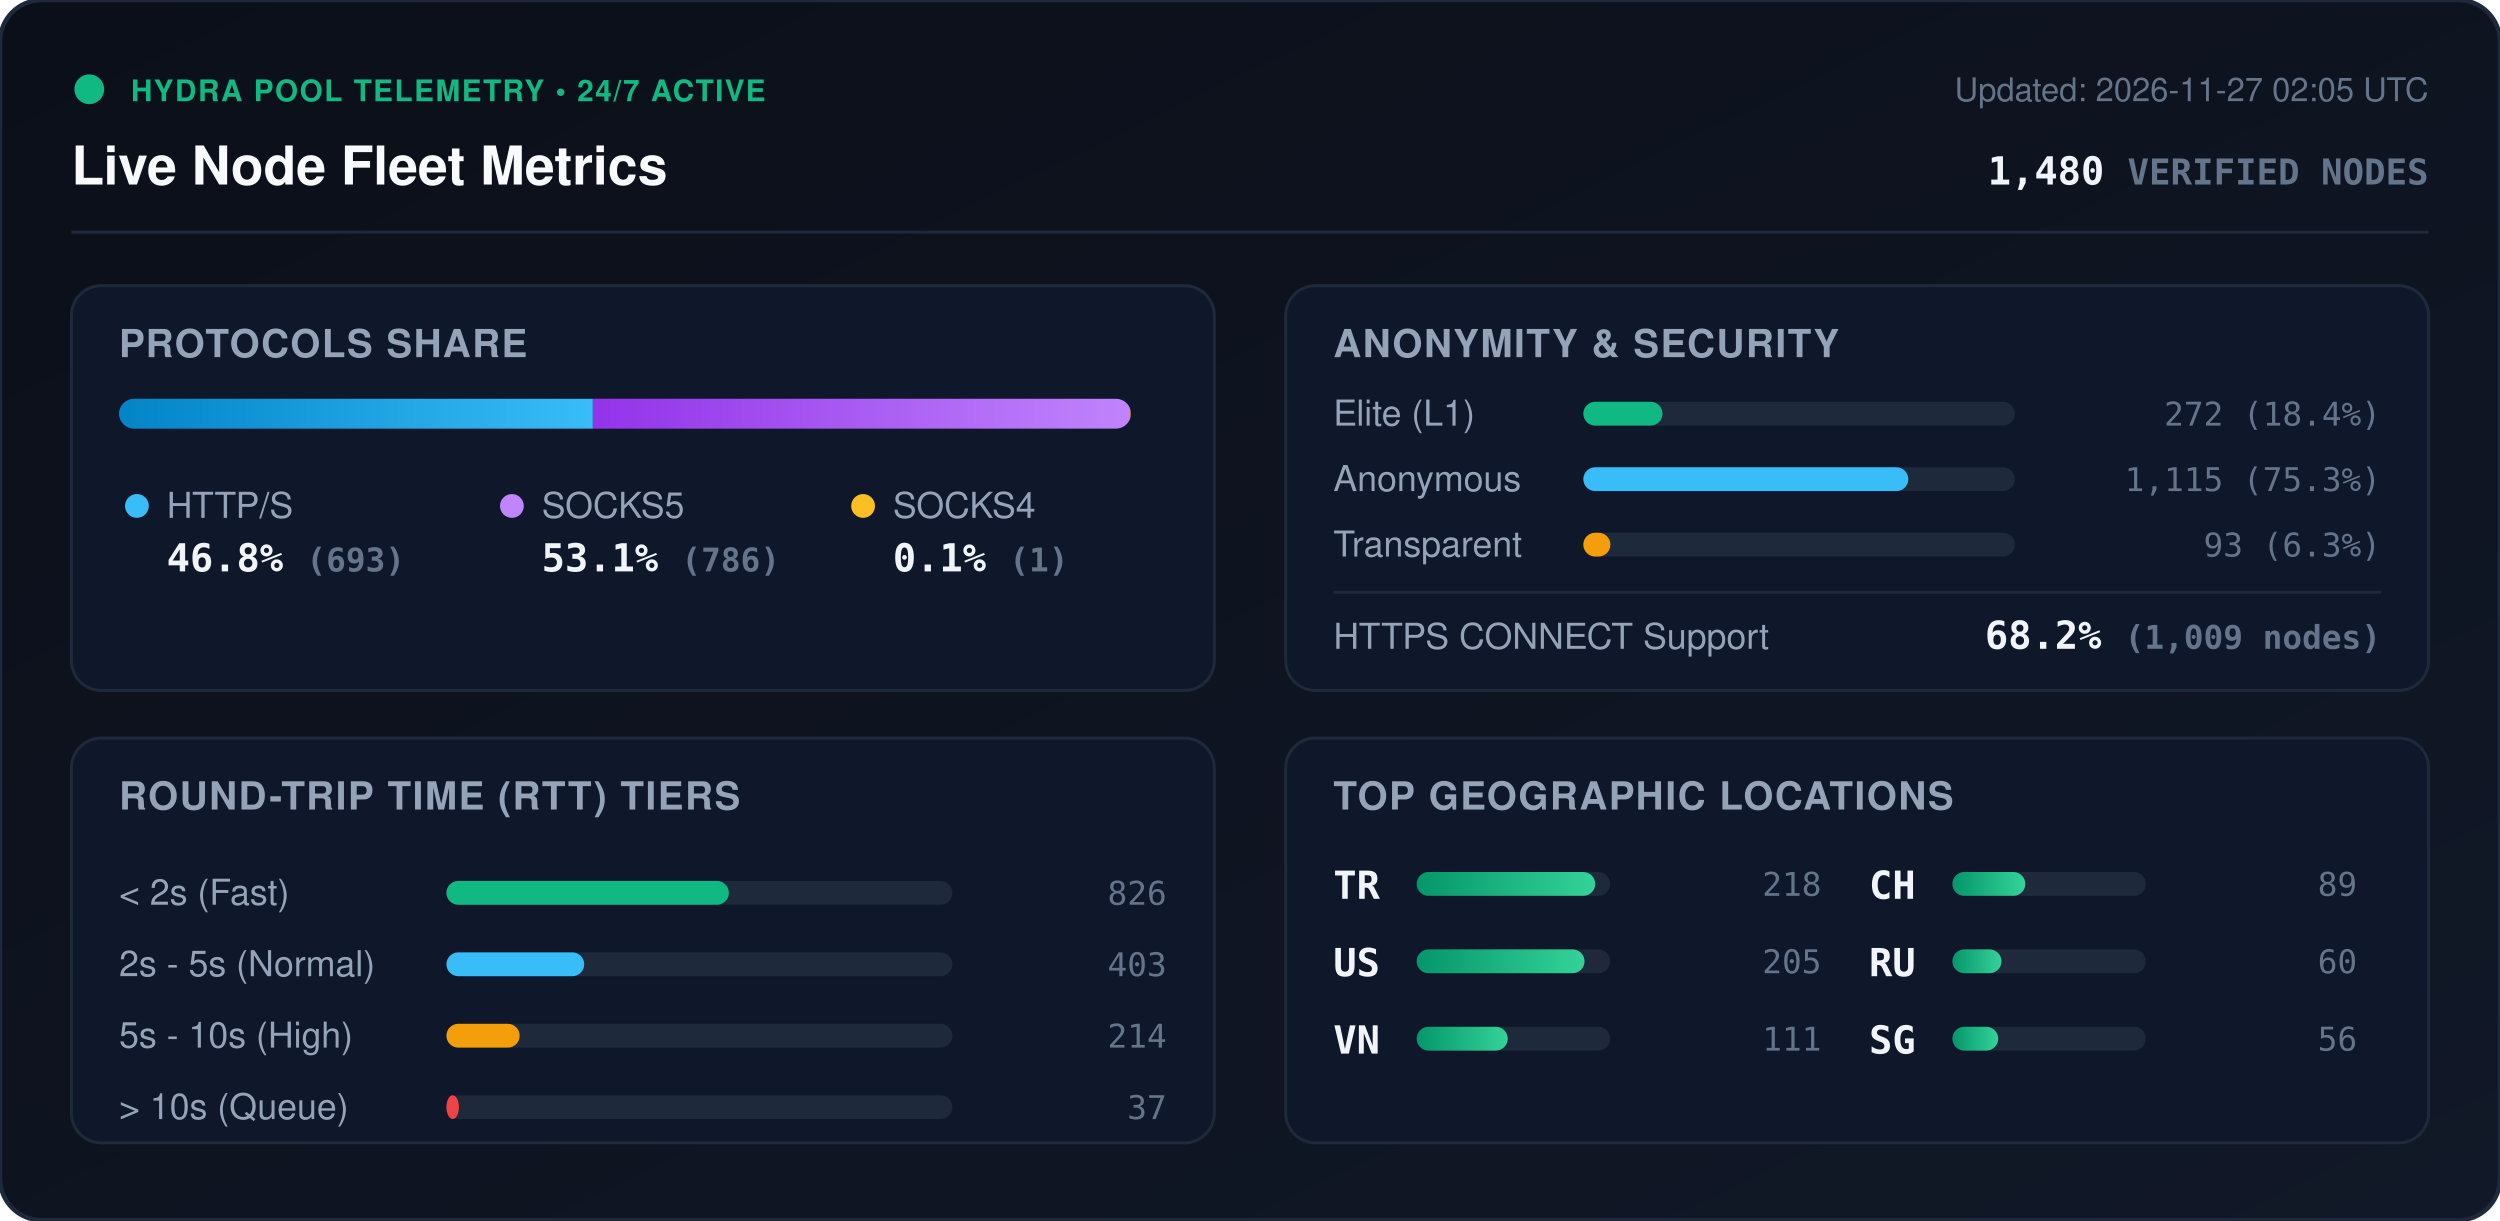
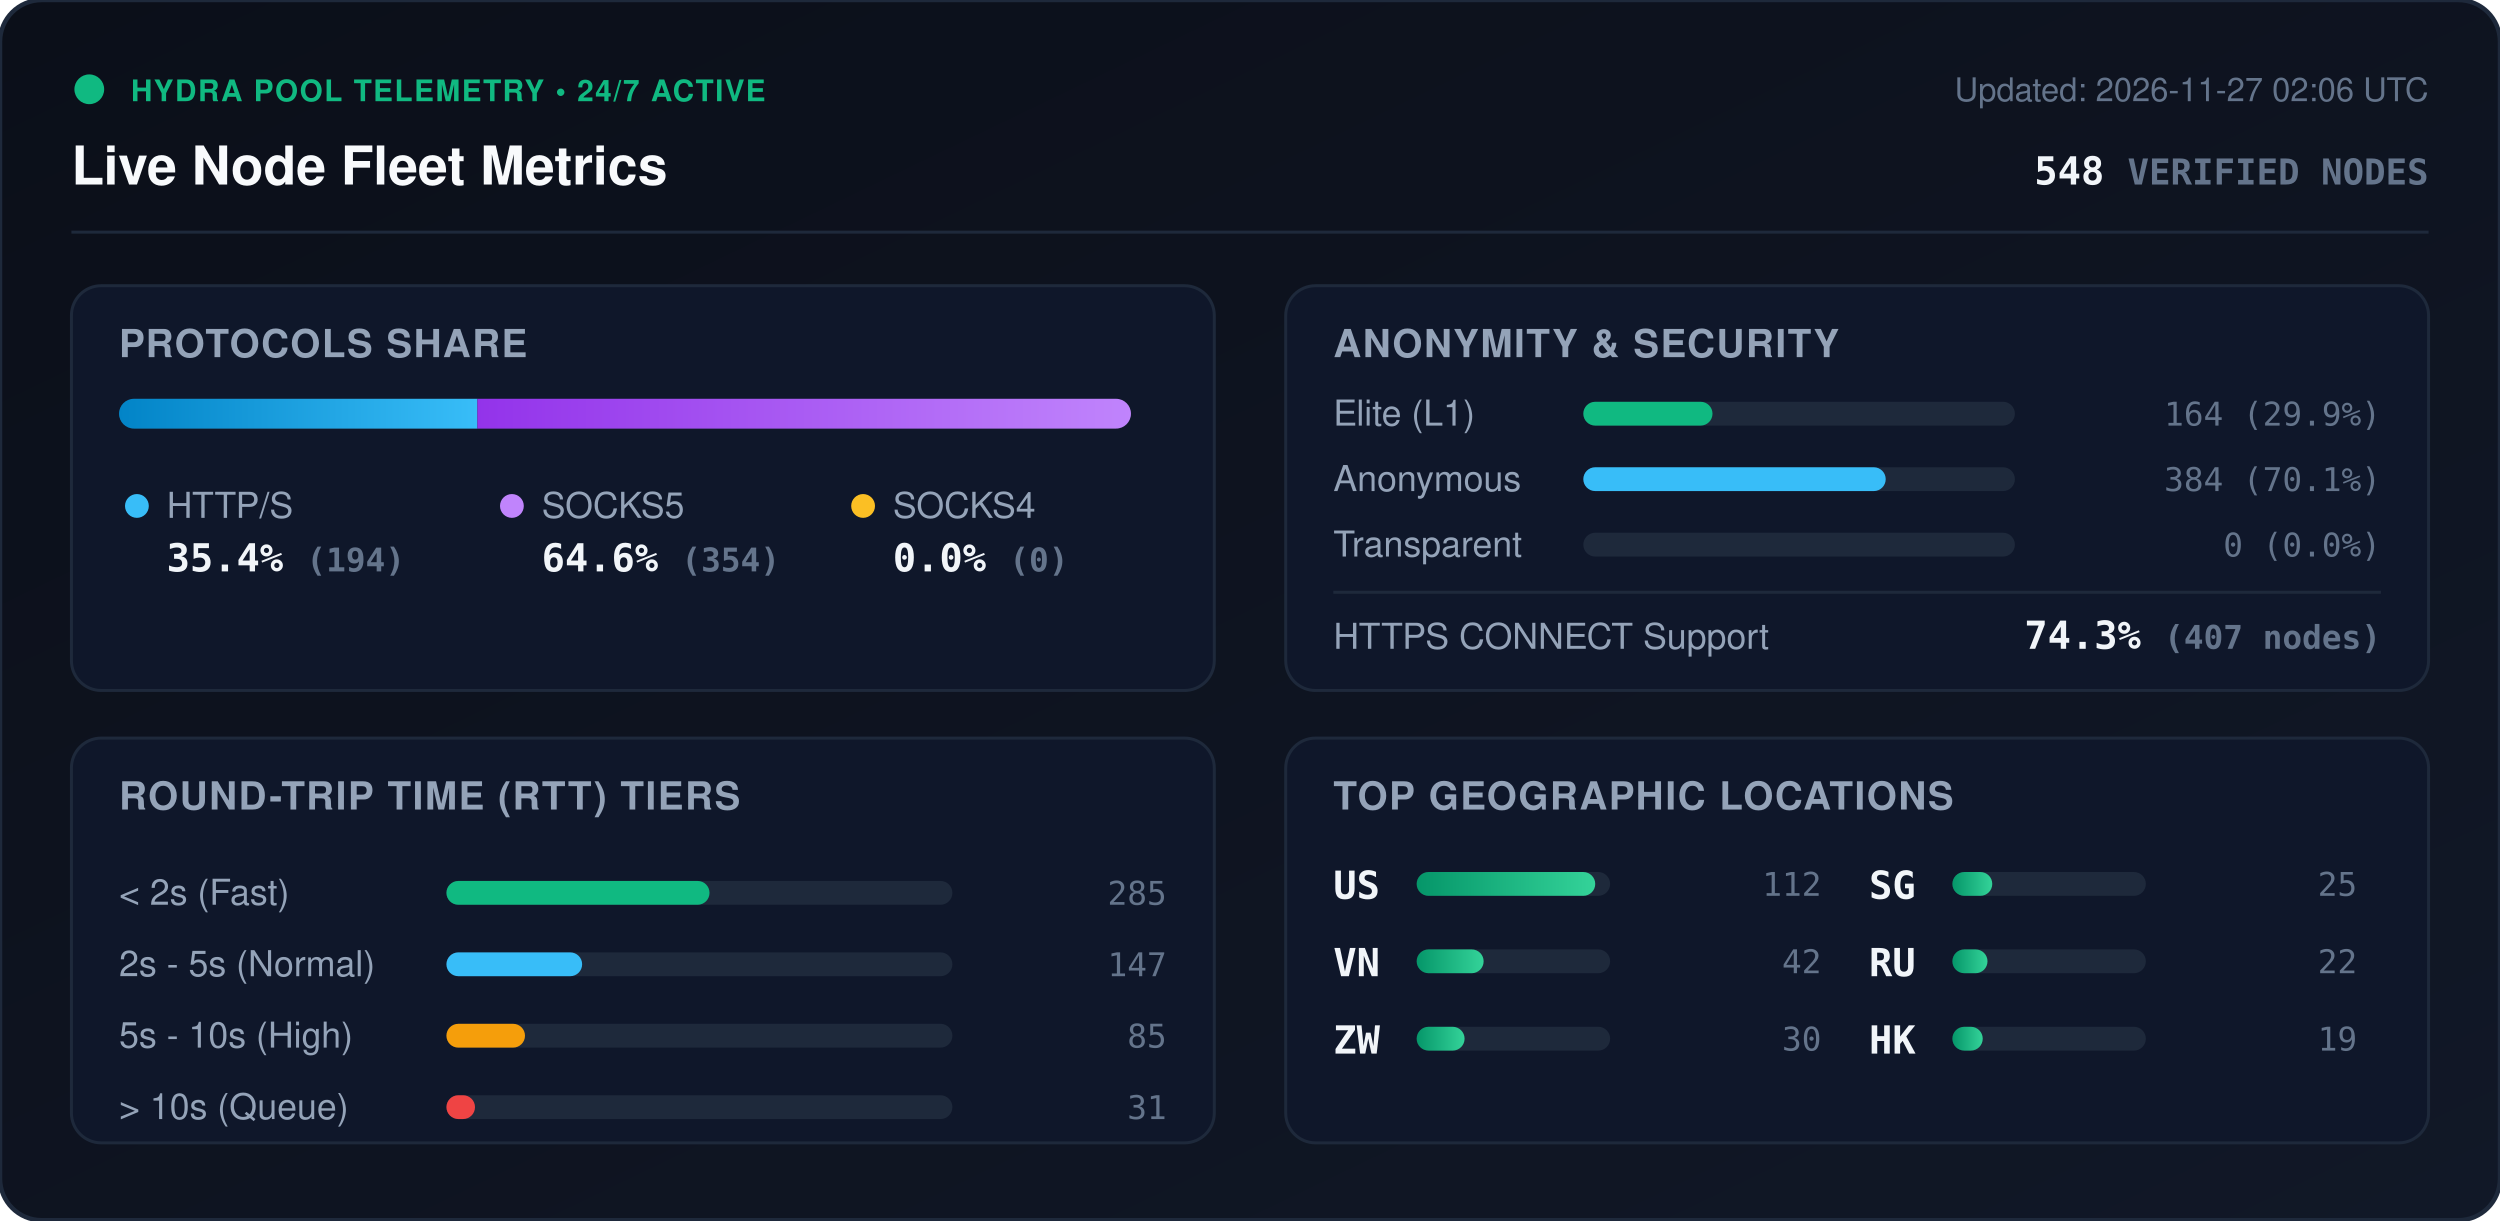
<svg xmlns="http://www.w3.org/2000/svg" viewBox="0 0 840 410" width="840" height="410" style="max-width: 100%; height: auto;">
  <defs>
    <linearGradient id="bg" x1="0%" y1="0%" x2="100%" y2="100%">
      <stop offset="0%" stop-color="#0b0f19" />
      <stop offset="100%" stop-color="#111827" />
    </linearGradient>
    <linearGradient id="bar-http" x1="0%" y1="0%" x2="100%" y2="0%">
      <stop offset="0%" stop-color="#0284c7" />
      <stop offset="100%" stop-color="#38bdf8" />
    </linearGradient>
    <linearGradient id="bar-socks5" x1="0%" y1="0%" x2="100%" y2="0%">
      <stop offset="0%" stop-color="#9333ea" />
      <stop offset="100%" stop-color="#c084fc" />
    </linearGradient>
    <linearGradient id="bar-socks4" x1="0%" y1="0%" x2="100%" y2="0%">
      <stop offset="0%" stop-color="#d97706" />
      <stop offset="100%" stop-color="#fbbf24" />
    </linearGradient>
    <linearGradient id="bar-green" x1="0%" y1="0%" x2="100%" y2="0%">
      <stop offset="0%" stop-color="#059669" />
      <stop offset="100%" stop-color="#34d399" />
    </linearGradient>
    <clipPath id="prog-track-clip">
      <rect width="340.0" height="10" rx="5" />
    </clipPath>
    <style>
      .title { font: 700 18px -apple-system, BlinkMacSystemFont, 'Segoe UI', Helvetica, Arial, sans-serif; fill: #f8fafc; }
      .sub { font: 500 11px -apple-system, BlinkMacSystemFont, 'Segoe UI', Helvetica, Arial, sans-serif; fill: #64748b; }
      .section-hdr { font: 600 13px -apple-system, BlinkMacSystemFont, 'Segoe UI', Helvetica, Arial, sans-serif; fill: #94a3b8; letter-spacing: 0.5px; }
      .metric-val { font: 700 13px -apple-system, BlinkMacSystemFont, 'Segoe UI', Helvetica, Arial, sans-serif; fill: #f1f5f9; }
      .metric-lbl { font: 500 12px -apple-system, BlinkMacSystemFont, 'Segoe UI', Helvetica, Arial, sans-serif; fill: #94a3b8; }
      .badge-txt { font: 700 10px -apple-system, BlinkMacSystemFont, 'Segoe UI', Helvetica, Arial, sans-serif; fill: #10b981; letter-spacing: 0.5px; }
      .mono { font-family: ui-monospace, SFMono-Regular, Menlo, Monaco, Consolas, monospace; }
      .pulse { animation: beacon 2s infinite ease-in-out; }
      @keyframes beacon { 0%, 100% { opacity: 1; } 50% { opacity: 0.35; } }
    </style>
  </defs>
  <rect width="840" height="410" rx="14" fill="url(#bg)" stroke="#1e293b" stroke-width="1.5" />
  <g transform="translate(24, 24)">
    <circle cx="6" cy="6" r="5" fill="#10b981" class="pulse" />
    <text x="20" y="10" class="badge-txt">HYDRA POOL TELEMETRY • 24/7 ACTIVE</text>
    <text x="0" y="38" class="title">Live Node Fleet Metrics</text>
-     <text x="792" y="10" text-anchor="end" class="sub">Updated: 2026-11-27 02:05 UTC</text>
-     <text x="792" y="38" text-anchor="end" class="metric-val mono" fill="#38bdf8">1,480 <tspan font-size="12" fill="#64748b">VERIFIED NODES</tspan>
+     <text x="792" y="10" text-anchor="end" class="sub">Updated: 2026-11-27 02:06 UTC</text>
+     <text x="792" y="38" text-anchor="end" class="metric-val mono" fill="#38bdf8">548 <tspan font-size="12" fill="#64748b">VERIFIED NODES</tspan>
    </text>
  </g>
  <line x1="24" y1="78" x2="816" y2="78" stroke="#1e293b" stroke-width="1" />
  <g transform="translate(24, 96)">
    <rect width="384" height="136" rx="10" fill="#0f172a" stroke="#1e293b" />
    <text x="16" y="24" class="section-hdr">PROTOCOLS SHARE</text>
    <g transform="translate(16, 38)">
      <rect width="340.0" height="10" rx="5" fill="#1e293b" />
      <g clip-path="url(#prog-track-clip)">
-         <rect x="0" width="159.2" height="10" fill="url(#bar-http)" />
-         <rect x="159.2" width="180.6" height="10" fill="url(#bar-socks5)" />
-         <rect x="339.8" width="0.2" height="10" fill="url(#bar-socks4)" />
+         <rect x="0" width="120.4" height="10" fill="url(#bar-http)" />
+         <rect x="120.4" width="219.6" height="10" fill="url(#bar-socks5)" />
+         <rect x="340.0" width="0.0" height="10" fill="url(#bar-socks4)" />
      </g>
    </g>
    <g transform="translate(16, 68)">
      <circle cx="6" cy="6" r="4" fill="#38bdf8" />
      <text x="16" y="10" class="metric-lbl">HTTP/S</text>
-       <text x="16" y="28" class="metric-val mono">46.8% <tspan font-size="11" fill="#64748b">(693)</tspan>
+       <text x="16" y="28" class="metric-val mono">35.4% <tspan font-size="11" fill="#64748b">(194)</tspan>
      </text>
      <circle cx="132" cy="6" r="4" fill="#c084fc" />
      <text x="142" y="10" class="metric-lbl">SOCKS5</text>
-       <text x="142" y="28" class="metric-val mono">53.1% <tspan font-size="11" fill="#64748b">(786)</tspan>
+       <text x="142" y="28" class="metric-val mono">64.6% <tspan font-size="11" fill="#64748b">(354)</tspan>
      </text>
      <circle cx="250" cy="6" r="4" fill="#fbbf24" />
      <text x="260" y="10" class="metric-lbl">SOCKS4</text>
-       <text x="260" y="28" class="metric-val mono">0.1% <tspan font-size="11" fill="#64748b">(1)</tspan>
+       <text x="260" y="28" class="metric-val mono">0.0% <tspan font-size="11" fill="#64748b">(0)</tspan>
      </text>
    </g>
  </g>
  <g transform="translate(432, 96)">
    <rect width="384" height="136" rx="10" fill="#0f172a" stroke="#1e293b" />
    <text x="16" y="24" class="section-hdr">ANONYMITY &amp; SECURITY</text>
    <text x="16" y="47" class="metric-lbl">Elite (L1)</text>
    <rect x="100" y="39" width="145.0" height="8" rx="4" fill="#1e293b" />
-     <rect x="100" y="39" width="26.6" height="8" rx="4" fill="#10b981" />
-     <text x="368" y="47" text-anchor="end" class="mono sub" fill="#e2e8f0">272 (18.4%)</text>
+     <rect x="100" y="39" width="43.4" height="8" rx="4" fill="#10b981" />
+     <text x="368" y="47" text-anchor="end" class="mono sub" fill="#e2e8f0">164 (29.9%)</text>
    <text x="16" y="69" class="metric-lbl">Anonymous</text>
    <rect x="100" y="61" width="145.0" height="8" rx="4" fill="#1e293b" />
-     <rect x="100" y="61" width="109.2" height="8" rx="4" fill="#38bdf8" />
-     <text x="368" y="69" text-anchor="end" class="mono sub" fill="#e2e8f0">1,115 (75.3%)</text>
+     <rect x="100" y="61" width="101.6" height="8" rx="4" fill="#38bdf8" />
+     <text x="368" y="69" text-anchor="end" class="mono sub" fill="#e2e8f0">384 (70.1%)</text>
    <text x="16" y="91" class="metric-lbl">Transparent</text>
    <rect x="100" y="83" width="145.0" height="8" rx="4" fill="#1e293b" />
-     <rect x="100" y="83" width="9.1" height="8" rx="4" fill="#f59e0b" />
-     <text x="368" y="91" text-anchor="end" class="mono sub" fill="#e2e8f0">93 (6.3%)</text>
+     <rect x="100" y="83" width="0.0" height="8" rx="4" fill="#f59e0b" />
+     <text x="368" y="91" text-anchor="end" class="mono sub" fill="#e2e8f0">0 (0.0%)</text>
    <line x1="16" y1="103" x2="368" y2="103" stroke="#1e293b" stroke-width="1" />
    <text x="16" y="122" class="metric-lbl">HTTPS CONNECT Support</text>
-     <text x="368" y="122" text-anchor="end" class="metric-val mono" fill="#34d399">68.2% <tspan font-size="11" fill="#64748b">(1,009 nodes)</tspan>
+     <text x="368" y="122" text-anchor="end" class="metric-val mono" fill="#34d399">74.3% <tspan font-size="11" fill="#64748b">(407 nodes)</tspan>
    </text>
  </g>
  <g transform="translate(24, 248)">
    <rect width="384" height="136" rx="10" fill="#0f172a" stroke="#1e293b" />
    <text x="16" y="24" class="section-hdr">ROUND-TRIP TIME (RTT) TIERS</text>
    <g transform="translate(16, 42)">
      <text x="0" y="14" class="metric-lbl">&lt; 2s (Fast)</text>
      <rect x="110" y="6" width="170" height="8" rx="4" fill="#1e293b" />
-       <rect x="110" y="6" width="94.9" height="8" rx="4" fill="#10b981" />
-       <text x="352" y="14" text-anchor="end" class="mono sub">826</text>
+       <rect x="110" y="6" width="88.4" height="8" rx="4" fill="#10b981" />
+       <text x="352" y="14" text-anchor="end" class="mono sub">285</text>
      <text x="0" y="38" class="metric-lbl">2s - 5s (Normal)</text>
      <rect x="110" y="30" width="170" height="8" rx="4" fill="#1e293b" />
-       <rect x="110" y="30" width="46.3" height="8" rx="4" fill="#38bdf8" />
-       <text x="352" y="38" text-anchor="end" class="mono sub">403</text>
+       <rect x="110" y="30" width="45.6" height="8" rx="4" fill="#38bdf8" />
+       <text x="352" y="38" text-anchor="end" class="mono sub">147</text>
      <text x="0" y="62" class="metric-lbl">5s - 10s (High)</text>
      <rect x="110" y="54" width="170" height="8" rx="4" fill="#1e293b" />
-       <rect x="110" y="54" width="24.6" height="8" rx="4" fill="#f59e0b" />
-       <text x="352" y="62" text-anchor="end" class="mono sub">214</text>
+       <rect x="110" y="54" width="26.4" height="8" rx="4" fill="#f59e0b" />
+       <text x="352" y="62" text-anchor="end" class="mono sub">85</text>
      <text x="0" y="86" class="metric-lbl">&gt; 10s (Queue)</text>
      <rect x="110" y="78" width="170" height="8" rx="4" fill="#1e293b" />
-       <rect x="110" y="78" width="4.2" height="8" rx="4" fill="#ef4444" />
-       <text x="352" y="86" text-anchor="end" class="mono sub">37</text>
+       <rect x="110" y="78" width="9.6" height="8" rx="4" fill="#ef4444" />
+       <text x="352" y="86" text-anchor="end" class="mono sub">31</text>
    </g>
  </g>
  <g transform="translate(432, 248)">
    <rect width="384" height="136" rx="10" fill="#0f172a" stroke="#1e293b" />
    <text x="16" y="24" class="section-hdr">TOP GEOGRAPHIC LOCATIONS</text>
    <g transform="translate(16, 42)">
      <g transform="translate(0, 0)">
-         <text x="0" y="12" class="mono metric-val" font-size="12">TR</text>
+         <text x="0" y="12" class="mono metric-val" font-size="12">US</text>
        <rect x="28" y="3" width="65" height="8" rx="4" fill="#1e293b" />
        <rect x="28" y="3" width="60.0" height="8" rx="4" fill="url(#bar-green)" />
-         <text x="164" y="11" text-anchor="end" class="mono sub">218</text>
+         <text x="164" y="11" text-anchor="end" class="mono sub">112</text>
      </g>
      <g transform="translate(0, 26)">
-         <text x="0" y="12" class="mono metric-val" font-size="12">US</text>
+         <text x="0" y="12" class="mono metric-val" font-size="12">VN</text>
        <rect x="28" y="3" width="65" height="8" rx="4" fill="#1e293b" />
-         <rect x="28" y="3" width="56.4" height="8" rx="4" fill="url(#bar-green)" />
-         <text x="164" y="11" text-anchor="end" class="mono sub">205</text>
+         <rect x="28" y="3" width="22.5" height="8" rx="4" fill="url(#bar-green)" />
+         <text x="164" y="11" text-anchor="end" class="mono sub">42</text>
      </g>
      <g transform="translate(0, 52)">
-         <text x="0" y="12" class="mono metric-val" font-size="12">VN</text>
+         <text x="0" y="12" class="mono metric-val" font-size="12">ZW</text>
        <rect x="28" y="3" width="65" height="8" rx="4" fill="#1e293b" />
-         <rect x="28" y="3" width="30.6" height="8" rx="4" fill="url(#bar-green)" />
-         <text x="164" y="11" text-anchor="end" class="mono sub">111</text>
+         <rect x="28" y="3" width="16.1" height="8" rx="4" fill="url(#bar-green)" />
+         <text x="164" y="11" text-anchor="end" class="mono sub">30</text>
      </g>
      <g transform="translate(180, 0)">
-         <text x="0" y="12" class="mono metric-val" font-size="12">CH</text>
+         <text x="0" y="12" class="mono metric-val" font-size="12">SG</text>
        <rect x="28" y="3" width="65" height="8" rx="4" fill="#1e293b" />
-         <rect x="28" y="3" width="24.5" height="8" rx="4" fill="url(#bar-green)" />
-         <text x="164" y="11" text-anchor="end" class="mono sub">89</text>
+         <rect x="28" y="3" width="13.4" height="8" rx="4" fill="url(#bar-green)" />
+         <text x="164" y="11" text-anchor="end" class="mono sub">25</text>
      </g>
      <g transform="translate(180, 26)">
        <text x="0" y="12" class="mono metric-val" font-size="12">RU</text>
        <rect x="28" y="3" width="65" height="8" rx="4" fill="#1e293b" />
-         <rect x="28" y="3" width="16.5" height="8" rx="4" fill="url(#bar-green)" />
-         <text x="164" y="11" text-anchor="end" class="mono sub">60</text>
+         <rect x="28" y="3" width="11.8" height="8" rx="4" fill="url(#bar-green)" />
+         <text x="164" y="11" text-anchor="end" class="mono sub">22</text>
      </g>
      <g transform="translate(180, 52)">
-         <text x="0" y="12" class="mono metric-val" font-size="12">SG</text>
+         <text x="0" y="12" class="mono metric-val" font-size="12">HK</text>
        <rect x="28" y="3" width="65" height="8" rx="4" fill="#1e293b" />
-         <rect x="28" y="3" width="15.4" height="8" rx="4" fill="url(#bar-green)" />
-         <text x="164" y="11" text-anchor="end" class="mono sub">56</text>
+         <rect x="28" y="3" width="10.2" height="8" rx="4" fill="url(#bar-green)" />
+         <text x="164" y="11" text-anchor="end" class="mono sub">19</text>
      </g>
    </g>
  </g>
</svg>
